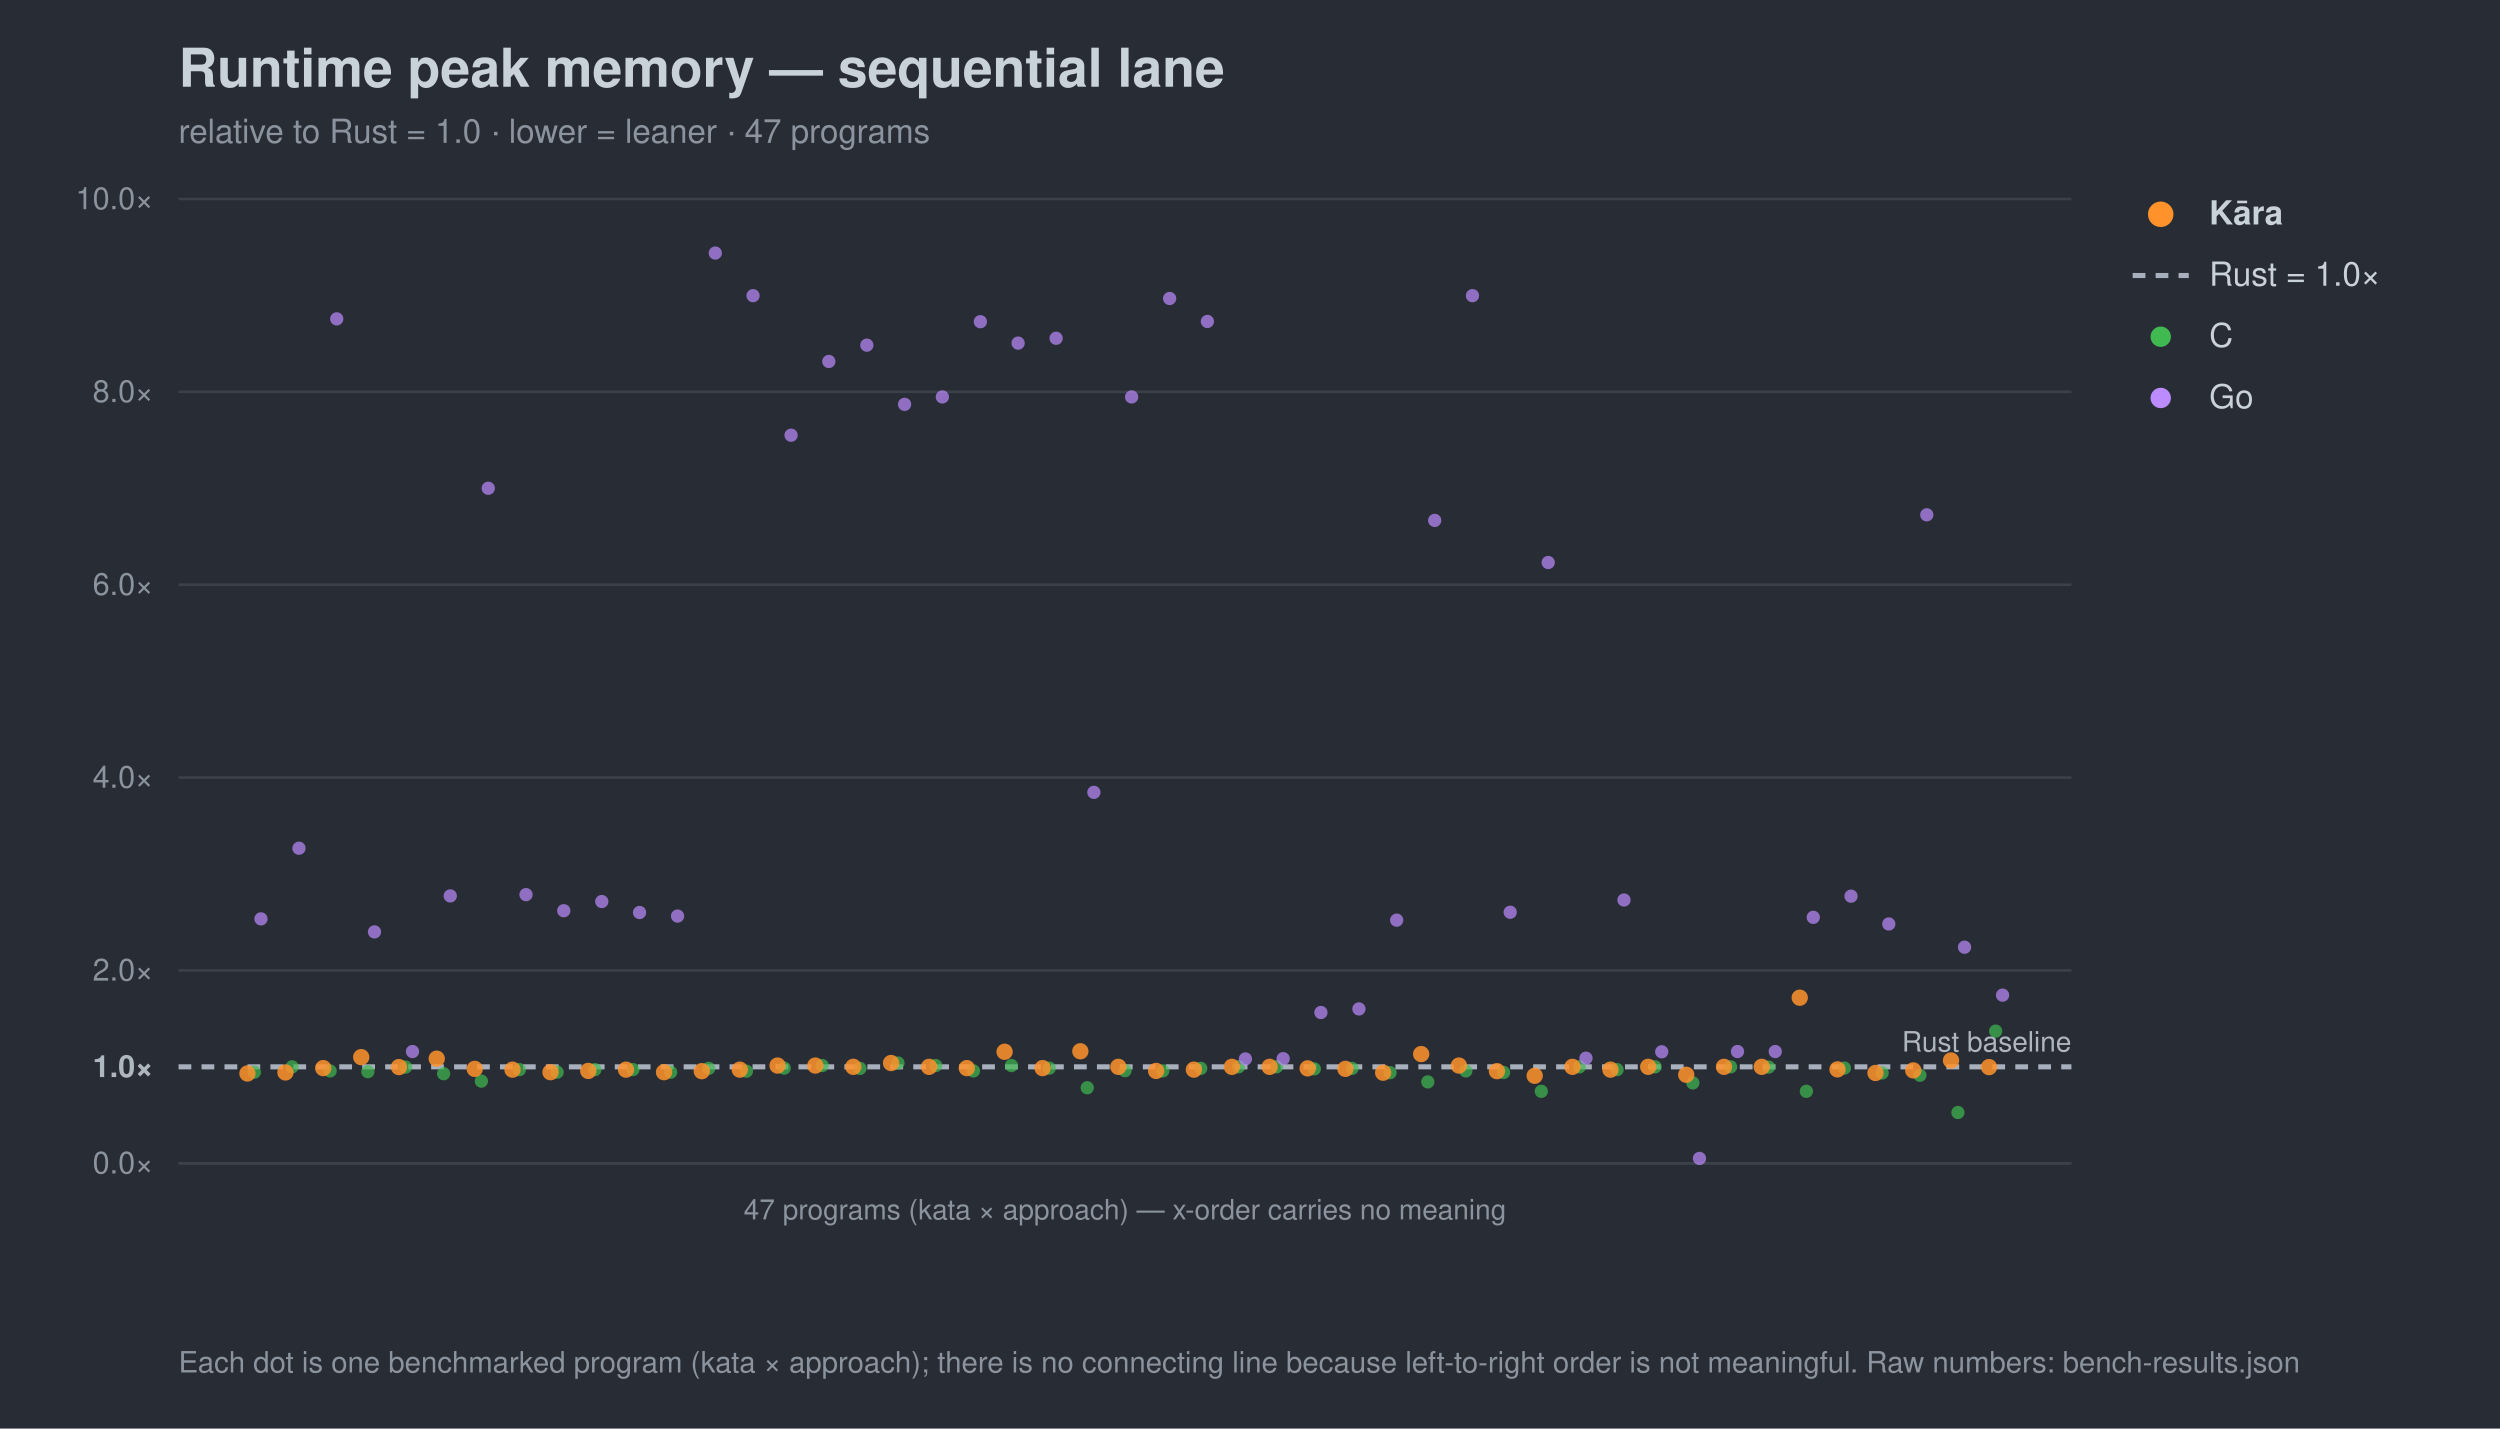
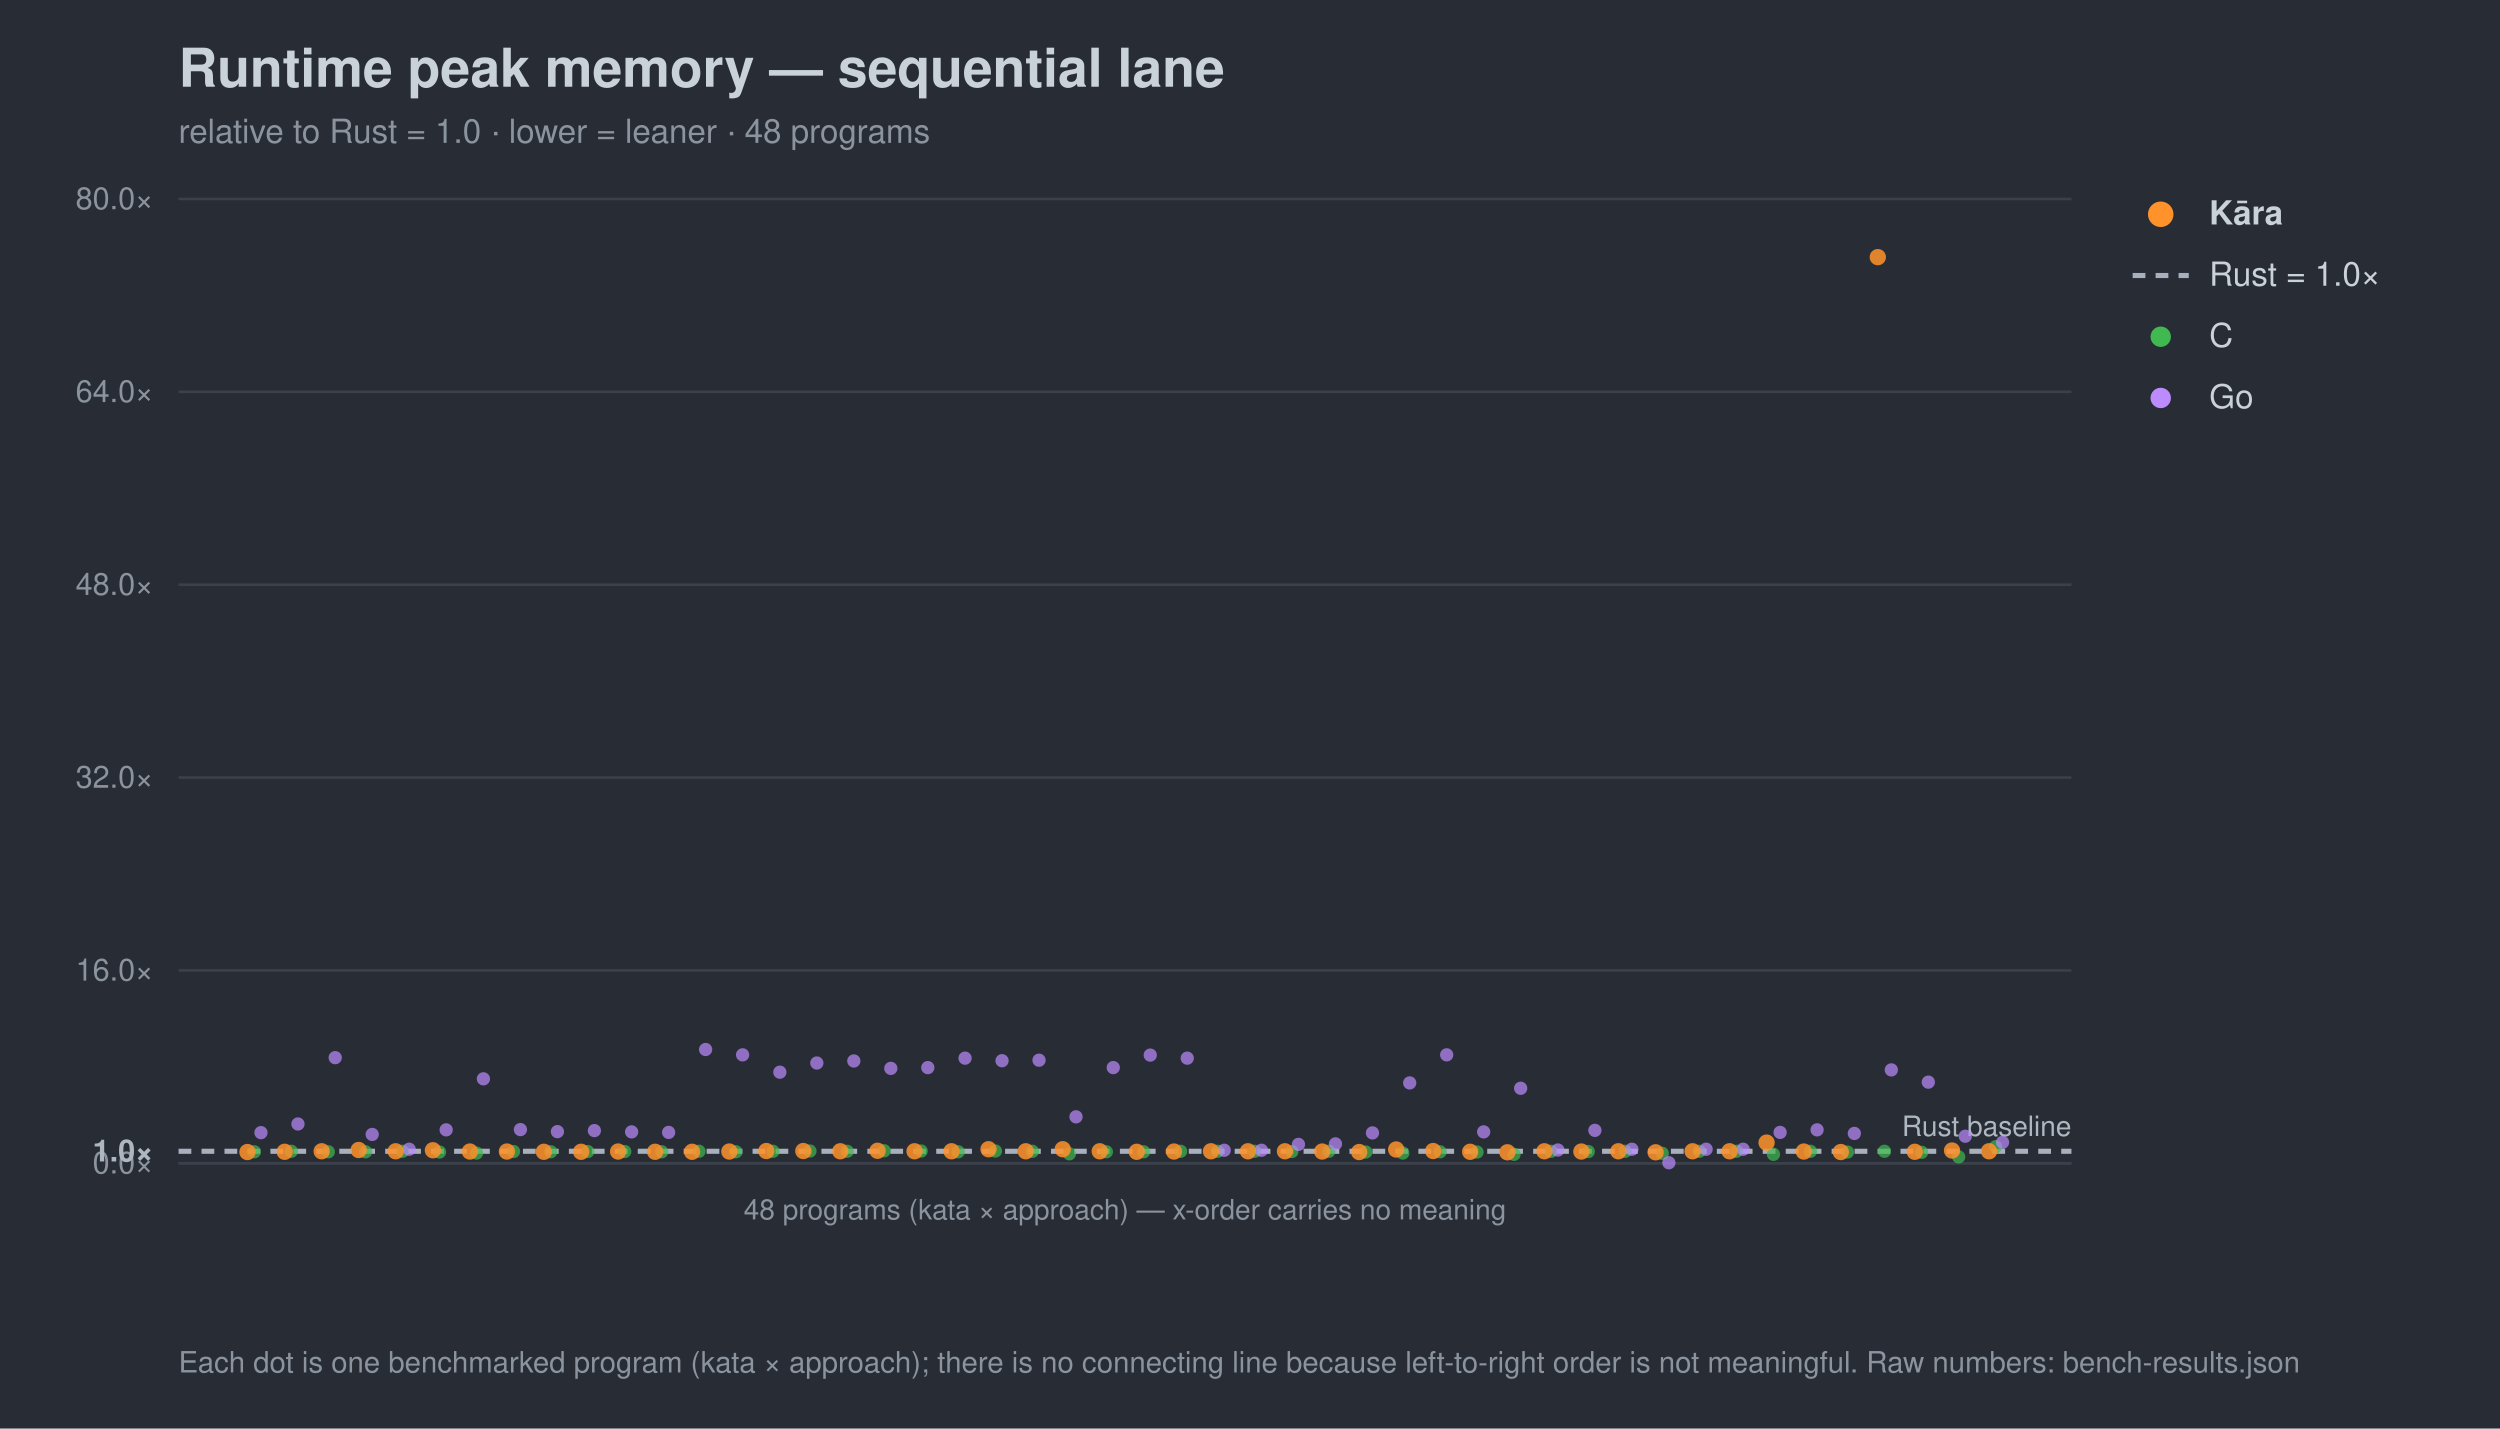
<svg xmlns="http://www.w3.org/2000/svg" width="980" height="560" viewBox="0 0 980 560" font-family="-apple-system,Segoe UI,Helvetica,Arial,sans-serif">
  <rect width="980" height="560" fill="#282c34" />
  <text x="70" y="34" font-size="21" font-weight="700" fill="#c9d1d9">Runtime peak memory — sequential lane</text>
-   <text x="70" y="56" font-size="13" fill="#8b949e">relative to Rust = 1.0 · lower = leaner · 47 programs</text>
+   <text x="70" y="56" font-size="13" fill="#8b949e">relative to Rust = 1.0 · lower = leaner · 48 programs</text>
  <line x1="70" y1="456.0" x2="812" y2="456.0" stroke="#3b414b" stroke-width="1" />
  <text x="60" y="460.0" font-size="12" text-anchor="end" fill="#8b949e">0.0×</text>
-   <line x1="70" y1="418.2" x2="812" y2="418.2" stroke="#a7b0bc" stroke-width="2" stroke-dasharray="5 4" />
-   <text x="60" y="422.2" font-size="12" text-anchor="end" fill="#aeb6c0" font-weight="700">1.0×</text>
+   <line x1="70" y1="451.3" x2="812" y2="451.3" stroke="#a7b0bc" stroke-width="2" stroke-dasharray="5 4" />
+   <text x="60" y="455.3" font-size="12" text-anchor="end" fill="#aeb6c0" font-weight="700">1.0×</text>
  <line x1="70" y1="380.4" x2="812" y2="380.4" stroke="#3b414b" stroke-width="1" />
-   <text x="60" y="384.4" font-size="12" text-anchor="end" fill="#8b949e">2.0×</text>
+   <text x="60" y="384.4" font-size="12" text-anchor="end" fill="#8b949e">16.0×</text>
  <line x1="70" y1="304.8" x2="812" y2="304.8" stroke="#3b414b" stroke-width="1" />
-   <text x="60" y="308.8" font-size="12" text-anchor="end" fill="#8b949e">4.0×</text>
+   <text x="60" y="308.8" font-size="12" text-anchor="end" fill="#8b949e">32.0×</text>
  <line x1="70" y1="229.2" x2="812" y2="229.2" stroke="#3b414b" stroke-width="1" />
-   <text x="60" y="233.2" font-size="12" text-anchor="end" fill="#8b949e">6.0×</text>
+   <text x="60" y="233.2" font-size="12" text-anchor="end" fill="#8b949e">48.0×</text>
  <line x1="70" y1="153.6" x2="812" y2="153.6" stroke="#3b414b" stroke-width="1" />
-   <text x="60" y="157.6" font-size="12" text-anchor="end" fill="#8b949e">8.0×</text>
+   <text x="60" y="157.6" font-size="12" text-anchor="end" fill="#8b949e">64.0×</text>
  <line x1="70" y1="78.0" x2="812" y2="78.0" stroke="#3b414b" stroke-width="1" />
-   <text x="60" y="82.0" font-size="12" text-anchor="end" fill="#8b949e">10.0×</text>
-   <text x="812" y="412.2" font-size="11" text-anchor="end" fill="#aeb6c0">Rust baseline</text>
+   <text x="60" y="82.0" font-size="12" text-anchor="end" fill="#8b949e">80.0×</text>
+   <text x="812" y="445.3" font-size="11" text-anchor="end" fill="#aeb6c0">Rust baseline</text>
  <line x1="70" y1="456" x2="812" y2="456" stroke="#3b414b" />
-   <text x="441.0" y="478" font-size="11" text-anchor="middle" fill="#8b949e">47 programs (kata × approach) — x-order carries no meaning</text>
-   <circle cx="99.7" cy="420.3" r="2.6" fill="#3fb950" opacity="0.7" />
-   <circle cx="114.5" cy="418.2" r="2.6" fill="#3fb950" opacity="0.7" />
-   <circle cx="129.4" cy="419.8" r="2.6" fill="#3fb950" opacity="0.7" />
-   <circle cx="144.2" cy="420.1" r="2.6" fill="#3fb950" opacity="0.7" />
-   <circle cx="159.0" cy="418.3" r="2.6" fill="#3fb950" opacity="0.7" />
-   <circle cx="173.9" cy="420.9" r="2.6" fill="#3fb950" opacity="0.7" />
-   <circle cx="188.7" cy="423.8" r="2.6" fill="#3fb950" opacity="0.7" />
-   <circle cx="203.6" cy="419.3" r="2.6" fill="#3fb950" opacity="0.7" />
-   <circle cx="218.4" cy="420.3" r="2.6" fill="#3fb950" opacity="0.7" />
-   <circle cx="233.2" cy="419.3" r="2.6" fill="#3fb950" opacity="0.7" />
-   <circle cx="248.1" cy="419.3" r="2.6" fill="#3fb950" opacity="0.7" />
-   <circle cx="262.9" cy="420.3" r="2.6" fill="#3fb950" opacity="0.7" />
-   <circle cx="277.8" cy="418.8" r="2.6" fill="#3fb950" opacity="0.7" />
-   <circle cx="292.6" cy="419.9" r="2.6" fill="#3fb950" opacity="0.7" />
-   <circle cx="307.4" cy="418.7" r="2.6" fill="#3fb950" opacity="0.7" />
-   <circle cx="322.3" cy="417.7" r="2.6" fill="#3fb950" opacity="0.7" />
-   <circle cx="337.1" cy="418.8" r="2.6" fill="#3fb950" opacity="0.7" />
-   <circle cx="352.0" cy="416.7" r="2.6" fill="#3fb950" opacity="0.7" />
-   <circle cx="366.8" cy="417.7" r="2.6" fill="#3fb950" opacity="0.7" />
-   <circle cx="381.6" cy="419.8" r="2.6" fill="#3fb950" opacity="0.7" />
-   <circle cx="396.5" cy="417.7" r="2.6" fill="#3fb950" opacity="0.7" />
-   <circle cx="411.3" cy="418.7" r="2.6" fill="#3fb950" opacity="0.7" />
-   <circle cx="426.2" cy="426.4" r="2.6" fill="#3fb950" opacity="0.7" />
-   <circle cx="441.0" cy="419.7" r="2.6" fill="#3fb950" opacity="0.7" />
-   <circle cx="455.8" cy="419.8" r="2.6" fill="#3fb950" opacity="0.7" />
-   <circle cx="470.7" cy="418.8" r="2.6" fill="#3fb950" opacity="0.7" />
-   <circle cx="485.5" cy="418.2" r="2.6" fill="#3fb950" opacity="0.7" />
-   <circle cx="500.4" cy="418.2" r="2.6" fill="#3fb950" opacity="0.7" />
-   <circle cx="515.2" cy="419.0" r="2.6" fill="#3fb950" opacity="0.7" />
-   <circle cx="530.0" cy="418.8" r="2.6" fill="#3fb950" opacity="0.7" />
-   <circle cx="544.9" cy="420.5" r="2.6" fill="#3fb950" opacity="0.7" />
-   <circle cx="559.7" cy="424.1" r="2.6" fill="#3fb950" opacity="0.7" />
-   <circle cx="574.6" cy="419.8" r="2.6" fill="#3fb950" opacity="0.7" />
-   <circle cx="589.4" cy="420.4" r="2.6" fill="#3fb950" opacity="0.7" />
-   <circle cx="604.2" cy="427.8" r="2.6" fill="#3fb950" opacity="0.7" />
-   <circle cx="619.1" cy="418.2" r="2.6" fill="#3fb950" opacity="0.7" />
-   <circle cx="633.9" cy="419.3" r="2.6" fill="#3fb950" opacity="0.7" />
-   <circle cx="648.8" cy="418.2" r="2.6" fill="#3fb950" opacity="0.7" />
-   <circle cx="663.6" cy="424.5" r="2.6" fill="#3fb950" opacity="0.7" />
-   <circle cx="678.4" cy="418.2" r="2.6" fill="#3fb950" opacity="0.7" />
-   <circle cx="693.3" cy="418.3" r="2.6" fill="#3fb950" opacity="0.7" />
-   <circle cx="708.1" cy="427.8" r="2.6" fill="#3fb950" opacity="0.7" />
-   <circle cx="723.0" cy="418.7" r="2.6" fill="#3fb950" opacity="0.7" />
-   <circle cx="737.8" cy="420.6" r="2.6" fill="#3fb950" opacity="0.7" />
-   <circle cx="752.6" cy="421.5" r="2.6" fill="#3fb950" opacity="0.7" />
-   <circle cx="767.5" cy="436.1" r="2.6" fill="#3fb950" opacity="0.7" />
-   <circle cx="782.3" cy="404.2" r="2.6" fill="#3fb950" opacity="0.7" />
-   <circle cx="102.3" cy="360.2" r="2.6" fill="#bc8cff" opacity="0.7" />
-   <circle cx="117.2" cy="332.5" r="2.6" fill="#bc8cff" opacity="0.7" />
-   <circle cx="132.0" cy="125.0" r="2.6" fill="#bc8cff" opacity="0.7" />
-   <circle cx="146.8" cy="365.3" r="2.6" fill="#bc8cff" opacity="0.7" />
-   <circle cx="161.7" cy="412.2" r="2.6" fill="#bc8cff" opacity="0.7" />
-   <circle cx="176.5" cy="351.2" r="2.6" fill="#bc8cff" opacity="0.7" />
-   <circle cx="191.4" cy="191.4" r="2.6" fill="#bc8cff" opacity="0.7" />
-   <circle cx="206.2" cy="350.7" r="2.6" fill="#bc8cff" opacity="0.7" />
-   <circle cx="221.0" cy="357.0" r="2.6" fill="#bc8cff" opacity="0.7" />
-   <circle cx="235.9" cy="353.4" r="2.6" fill="#bc8cff" opacity="0.7" />
-   <circle cx="250.7" cy="357.7" r="2.6" fill="#bc8cff" opacity="0.7" />
-   <circle cx="265.6" cy="359.1" r="2.6" fill="#bc8cff" opacity="0.7" />
-   <circle cx="280.4" cy="99.2" r="2.6" fill="#bc8cff" opacity="0.7" />
-   <circle cx="295.2" cy="115.9" r="2.6" fill="#bc8cff" opacity="0.7" />
-   <circle cx="310.1" cy="170.6" r="2.6" fill="#bc8cff" opacity="0.7" />
-   <circle cx="324.9" cy="141.7" r="2.6" fill="#bc8cff" opacity="0.7" />
-   <circle cx="339.8" cy="135.3" r="2.6" fill="#bc8cff" opacity="0.7" />
-   <circle cx="354.6" cy="158.5" r="2.6" fill="#bc8cff" opacity="0.7" />
-   <circle cx="369.4" cy="155.6" r="2.6" fill="#bc8cff" opacity="0.7" />
-   <circle cx="384.3" cy="126.1" r="2.6" fill="#bc8cff" opacity="0.7" />
-   <circle cx="399.1" cy="134.5" r="2.6" fill="#bc8cff" opacity="0.7" />
-   <circle cx="414.0" cy="132.6" r="2.6" fill="#bc8cff" opacity="0.7" />
-   <circle cx="428.8" cy="310.6" r="2.6" fill="#bc8cff" opacity="0.7" />
-   <circle cx="443.6" cy="155.6" r="2.6" fill="#bc8cff" opacity="0.7" />
-   <circle cx="458.5" cy="117.0" r="2.6" fill="#bc8cff" opacity="0.7" />
-   <circle cx="473.3" cy="126.0" r="2.6" fill="#bc8cff" opacity="0.7" />
-   <circle cx="488.2" cy="415.1" r="2.6" fill="#bc8cff" opacity="0.7" />
-   <circle cx="503.0" cy="415.0" r="2.6" fill="#bc8cff" opacity="0.7" />
-   <circle cx="517.8" cy="396.9" r="2.6" fill="#bc8cff" opacity="0.7" />
-   <circle cx="532.7" cy="395.5" r="2.6" fill="#bc8cff" opacity="0.7" />
-   <circle cx="547.5" cy="360.7" r="2.6" fill="#bc8cff" opacity="0.7" />
-   <circle cx="562.4" cy="204.0" r="2.6" fill="#bc8cff" opacity="0.7" />
-   <circle cx="577.2" cy="115.9" r="2.6" fill="#bc8cff" opacity="0.7" />
-   <circle cx="592.0" cy="357.6" r="2.6" fill="#bc8cff" opacity="0.7" />
-   <circle cx="606.9" cy="220.5" r="2.6" fill="#bc8cff" opacity="0.7" />
-   <circle cx="621.7" cy="414.8" r="2.6" fill="#bc8cff" opacity="0.7" />
-   <circle cx="636.6" cy="352.8" r="2.6" fill="#bc8cff" opacity="0.7" />
-   <circle cx="651.4" cy="412.3" r="2.6" fill="#bc8cff" opacity="0.7" />
-   <circle cx="666.2" cy="454.1" r="2.6" fill="#bc8cff" opacity="0.7" />
-   <circle cx="681.1" cy="412.2" r="2.6" fill="#bc8cff" opacity="0.7" />
-   <circle cx="695.9" cy="412.2" r="2.6" fill="#bc8cff" opacity="0.7" />
-   <circle cx="710.8" cy="359.6" r="2.6" fill="#bc8cff" opacity="0.7" />
-   <circle cx="725.6" cy="351.3" r="2.6" fill="#bc8cff" opacity="0.7" />
-   <circle cx="740.4" cy="362.2" r="2.6" fill="#bc8cff" opacity="0.7" />
-   <circle cx="755.3" cy="201.8" r="2.6" fill="#bc8cff" opacity="0.7" />
-   <circle cx="770.1" cy="371.3" r="2.6" fill="#bc8cff" opacity="0.7" />
-   <circle cx="785.0" cy="390.1" r="2.6" fill="#bc8cff" opacity="0.7" />
-   <circle cx="97.0" cy="420.8" r="3.2" fill="#ff922b" opacity="0.85" />
-   <circle cx="111.9" cy="420.4" r="3.2" fill="#ff922b" opacity="0.85" />
-   <circle cx="126.7" cy="418.7" r="3.2" fill="#ff922b" opacity="0.85" />
-   <circle cx="141.6" cy="414.4" r="3.2" fill="#ff922b" opacity="0.85" />
-   <circle cx="156.4" cy="418.3" r="3.2" fill="#ff922b" opacity="0.85" />
-   <circle cx="171.2" cy="415.0" r="3.2" fill="#ff922b" opacity="0.85" />
-   <circle cx="186.1" cy="419.0" r="3.2" fill="#ff922b" opacity="0.85" />
-   <circle cx="200.9" cy="419.3" r="3.2" fill="#ff922b" opacity="0.85" />
-   <circle cx="215.8" cy="420.3" r="3.2" fill="#ff922b" opacity="0.85" />
-   <circle cx="230.6" cy="419.8" r="3.2" fill="#ff922b" opacity="0.85" />
-   <circle cx="245.4" cy="419.3" r="3.2" fill="#ff922b" opacity="0.85" />
-   <circle cx="260.3" cy="420.3" r="3.2" fill="#ff922b" opacity="0.85" />
-   <circle cx="275.1" cy="419.9" r="3.2" fill="#ff922b" opacity="0.85" />
-   <circle cx="290.0" cy="419.3" r="3.2" fill="#ff922b" opacity="0.85" />
-   <circle cx="304.8" cy="417.7" r="3.2" fill="#ff922b" opacity="0.85" />
-   <circle cx="319.6" cy="417.7" r="3.2" fill="#ff922b" opacity="0.85" />
-   <circle cx="334.5" cy="418.2" r="3.2" fill="#ff922b" opacity="0.85" />
-   <circle cx="349.3" cy="416.7" r="3.2" fill="#ff922b" opacity="0.85" />
-   <circle cx="364.2" cy="418.2" r="3.2" fill="#ff922b" opacity="0.85" />
-   <circle cx="379.0" cy="418.7" r="3.2" fill="#ff922b" opacity="0.85" />
-   <circle cx="393.8" cy="412.3" r="3.2" fill="#ff922b" opacity="0.85" />
-   <circle cx="408.7" cy="418.7" r="3.2" fill="#ff922b" opacity="0.85" />
-   <circle cx="423.5" cy="412.1" r="3.2" fill="#ff922b" opacity="0.85" />
-   <circle cx="438.4" cy="418.2" r="3.2" fill="#ff922b" opacity="0.85" />
-   <circle cx="453.2" cy="419.8" r="3.2" fill="#ff922b" opacity="0.85" />
-   <circle cx="468.0" cy="419.3" r="3.2" fill="#ff922b" opacity="0.85" />
-   <circle cx="482.9" cy="418.2" r="3.2" fill="#ff922b" opacity="0.85" />
-   <circle cx="497.7" cy="418.2" r="3.2" fill="#ff922b" opacity="0.85" />
-   <circle cx="512.6" cy="418.8" r="3.2" fill="#ff922b" opacity="0.85" />
-   <circle cx="527.4" cy="419.0" r="3.2" fill="#ff922b" opacity="0.85" />
-   <circle cx="542.2" cy="420.5" r="3.2" fill="#ff922b" opacity="0.85" />
-   <circle cx="557.1" cy="413.2" r="3.2" fill="#ff922b" opacity="0.85" />
-   <circle cx="571.9" cy="417.7" r="3.2" fill="#ff922b" opacity="0.85" />
-   <circle cx="586.8" cy="419.9" r="3.2" fill="#ff922b" opacity="0.85" />
-   <circle cx="601.6" cy="421.7" r="3.2" fill="#ff922b" opacity="0.85" />
-   <circle cx="616.4" cy="418.2" r="3.2" fill="#ff922b" opacity="0.85" />
-   <circle cx="631.3" cy="419.3" r="3.2" fill="#ff922b" opacity="0.85" />
-   <circle cx="646.1" cy="418.2" r="3.2" fill="#ff922b" opacity="0.85" />
-   <circle cx="661.0" cy="421.3" r="3.2" fill="#ff922b" opacity="0.85" />
-   <circle cx="675.8" cy="418.2" r="3.2" fill="#ff922b" opacity="0.85" />
-   <circle cx="690.6" cy="418.2" r="3.2" fill="#ff922b" opacity="0.85" />
-   <circle cx="705.5" cy="391.1" r="3.2" fill="#ff922b" opacity="0.85" />
-   <circle cx="720.3" cy="419.2" r="3.2" fill="#ff922b" opacity="0.85" />
-   <circle cx="735.2" cy="420.6" r="3.2" fill="#ff922b" opacity="0.85" />
-   <circle cx="750.0" cy="419.6" r="3.2" fill="#ff922b" opacity="0.85" />
-   <circle cx="764.8" cy="415.7" r="3.2" fill="#ff922b" opacity="0.85" />
-   <circle cx="779.7" cy="418.3" r="3.2" fill="#ff922b" opacity="0.85" />
+   <text x="441.0" y="478" font-size="11" text-anchor="middle" fill="#8b949e">48 programs (kata × approach) — x-order carries no meaning</text>
+   <circle cx="99.7" cy="451.5" r="2.6" fill="#3fb950" opacity="0.7" />
+   <circle cx="114.2" cy="451.3" r="2.6" fill="#3fb950" opacity="0.7" />
+   <circle cx="128.7" cy="451.5" r="2.6" fill="#3fb950" opacity="0.7" />
+   <circle cx="143.3" cy="451.5" r="2.6" fill="#3fb950" opacity="0.7" />
+   <circle cx="157.8" cy="451.3" r="2.6" fill="#3fb950" opacity="0.7" />
+   <circle cx="172.3" cy="451.6" r="2.6" fill="#3fb950" opacity="0.7" />
+   <circle cx="186.8" cy="452.0" r="2.6" fill="#3fb950" opacity="0.7" />
+   <circle cx="201.3" cy="451.4" r="2.6" fill="#3fb950" opacity="0.7" />
+   <circle cx="215.9" cy="451.5" r="2.6" fill="#3fb950" opacity="0.7" />
+   <circle cx="230.4" cy="451.4" r="2.6" fill="#3fb950" opacity="0.7" />
+   <circle cx="244.9" cy="451.4" r="2.6" fill="#3fb950" opacity="0.7" />
+   <circle cx="259.4" cy="451.5" r="2.6" fill="#3fb950" opacity="0.7" />
+   <circle cx="274.0" cy="451.3" r="2.6" fill="#3fb950" opacity="0.7" />
+   <circle cx="288.5" cy="451.5" r="2.6" fill="#3fb950" opacity="0.7" />
+   <circle cx="303.0" cy="451.3" r="2.6" fill="#3fb950" opacity="0.7" />
+   <circle cx="317.5" cy="451.2" r="2.6" fill="#3fb950" opacity="0.7" />
+   <circle cx="332.1" cy="451.3" r="2.6" fill="#3fb950" opacity="0.7" />
+   <circle cx="346.6" cy="451.1" r="2.6" fill="#3fb950" opacity="0.7" />
+   <circle cx="361.1" cy="451.2" r="2.6" fill="#3fb950" opacity="0.7" />
+   <circle cx="375.6" cy="451.5" r="2.6" fill="#3fb950" opacity="0.7" />
+   <circle cx="390.2" cy="451.2" r="2.6" fill="#3fb950" opacity="0.7" />
+   <circle cx="404.7" cy="451.3" r="2.6" fill="#3fb950" opacity="0.7" />
+   <circle cx="419.2" cy="452.3" r="2.6" fill="#3fb950" opacity="0.7" />
+   <circle cx="433.7" cy="451.5" r="2.6" fill="#3fb950" opacity="0.7" />
+   <circle cx="448.3" cy="451.5" r="2.6" fill="#3fb950" opacity="0.7" />
+   <circle cx="462.8" cy="451.3" r="2.6" fill="#3fb950" opacity="0.7" />
+   <circle cx="477.3" cy="451.3" r="2.6" fill="#3fb950" opacity="0.7" />
+   <circle cx="491.8" cy="451.3" r="2.6" fill="#3fb950" opacity="0.7" />
+   <circle cx="506.4" cy="451.4" r="2.6" fill="#3fb950" opacity="0.7" />
+   <circle cx="520.9" cy="451.3" r="2.6" fill="#3fb950" opacity="0.7" />
+   <circle cx="535.4" cy="451.6" r="2.6" fill="#3fb950" opacity="0.7" />
+   <circle cx="549.9" cy="452.0" r="2.6" fill="#3fb950" opacity="0.7" />
+   <circle cx="564.5" cy="451.5" r="2.6" fill="#3fb950" opacity="0.7" />
+   <circle cx="579.0" cy="451.6" r="2.6" fill="#3fb950" opacity="0.7" />
+   <circle cx="593.5" cy="452.5" r="2.6" fill="#3fb950" opacity="0.7" />
+   <circle cx="608.0" cy="451.3" r="2.6" fill="#3fb950" opacity="0.7" />
+   <circle cx="622.6" cy="451.4" r="2.6" fill="#3fb950" opacity="0.7" />
+   <circle cx="637.1" cy="451.3" r="2.6" fill="#3fb950" opacity="0.7" />
+   <circle cx="651.6" cy="452.1" r="2.6" fill="#3fb950" opacity="0.7" />
+   <circle cx="666.1" cy="451.3" r="2.6" fill="#3fb950" opacity="0.7" />
+   <circle cx="680.7" cy="451.3" r="2.6" fill="#3fb950" opacity="0.7" />
+   <circle cx="695.2" cy="452.5" r="2.6" fill="#3fb950" opacity="0.7" />
+   <circle cx="709.7" cy="451.3" r="2.6" fill="#3fb950" opacity="0.7" />
+   <circle cx="724.2" cy="451.6" r="2.6" fill="#3fb950" opacity="0.7" />
+   <circle cx="738.7" cy="451.3" r="2.6" fill="#3fb950" opacity="0.7" />
+   <circle cx="753.3" cy="451.7" r="2.6" fill="#3fb950" opacity="0.7" />
+   <circle cx="767.8" cy="453.5" r="2.6" fill="#3fb950" opacity="0.7" />
+   <circle cx="782.3" cy="449.5" r="2.6" fill="#3fb950" opacity="0.7" />
+   <circle cx="102.3" cy="444.0" r="2.6" fill="#bc8cff" opacity="0.7" />
+   <circle cx="116.8" cy="440.6" r="2.6" fill="#bc8cff" opacity="0.7" />
+   <circle cx="131.4" cy="414.6" r="2.6" fill="#bc8cff" opacity="0.7" />
+   <circle cx="145.9" cy="444.7" r="2.6" fill="#bc8cff" opacity="0.7" />
+   <circle cx="160.4" cy="450.5" r="2.6" fill="#bc8cff" opacity="0.7" />
+   <circle cx="174.9" cy="442.9" r="2.6" fill="#bc8cff" opacity="0.7" />
+   <circle cx="189.5" cy="422.9" r="2.6" fill="#bc8cff" opacity="0.7" />
+   <circle cx="204.0" cy="442.8" r="2.6" fill="#bc8cff" opacity="0.7" />
+   <circle cx="218.5" cy="443.6" r="2.6" fill="#bc8cff" opacity="0.7" />
+   <circle cx="233.0" cy="443.2" r="2.6" fill="#bc8cff" opacity="0.7" />
+   <circle cx="247.6" cy="443.7" r="2.6" fill="#bc8cff" opacity="0.7" />
+   <circle cx="262.1" cy="443.9" r="2.6" fill="#bc8cff" opacity="0.7" />
+   <circle cx="276.6" cy="411.4" r="2.6" fill="#bc8cff" opacity="0.7" />
+   <circle cx="291.1" cy="413.5" r="2.6" fill="#bc8cff" opacity="0.7" />
+   <circle cx="305.7" cy="420.3" r="2.6" fill="#bc8cff" opacity="0.7" />
+   <circle cx="320.2" cy="416.7" r="2.6" fill="#bc8cff" opacity="0.7" />
+   <circle cx="334.7" cy="415.9" r="2.6" fill="#bc8cff" opacity="0.7" />
+   <circle cx="349.2" cy="418.8" r="2.6" fill="#bc8cff" opacity="0.7" />
+   <circle cx="363.7" cy="418.5" r="2.6" fill="#bc8cff" opacity="0.7" />
+   <circle cx="378.3" cy="414.8" r="2.6" fill="#bc8cff" opacity="0.7" />
+   <circle cx="392.8" cy="415.8" r="2.6" fill="#bc8cff" opacity="0.7" />
+   <circle cx="407.3" cy="415.6" r="2.6" fill="#bc8cff" opacity="0.7" />
+   <circle cx="421.8" cy="437.8" r="2.6" fill="#bc8cff" opacity="0.7" />
+   <circle cx="436.4" cy="418.5" r="2.6" fill="#bc8cff" opacity="0.7" />
+   <circle cx="450.9" cy="413.6" r="2.6" fill="#bc8cff" opacity="0.7" />
+   <circle cx="465.4" cy="414.8" r="2.6" fill="#bc8cff" opacity="0.7" />
+   <circle cx="479.9" cy="450.9" r="2.6" fill="#bc8cff" opacity="0.7" />
+   <circle cx="494.5" cy="450.9" r="2.6" fill="#bc8cff" opacity="0.7" />
+   <circle cx="509.0" cy="448.6" r="2.6" fill="#bc8cff" opacity="0.7" />
+   <circle cx="523.5" cy="448.4" r="2.6" fill="#bc8cff" opacity="0.7" />
+   <circle cx="538.0" cy="444.1" r="2.6" fill="#bc8cff" opacity="0.7" />
+   <circle cx="552.6" cy="424.5" r="2.6" fill="#bc8cff" opacity="0.7" />
+   <circle cx="567.1" cy="413.5" r="2.6" fill="#bc8cff" opacity="0.7" />
+   <circle cx="581.6" cy="443.7" r="2.6" fill="#bc8cff" opacity="0.7" />
+   <circle cx="596.1" cy="426.6" r="2.6" fill="#bc8cff" opacity="0.7" />
+   <circle cx="610.7" cy="450.8" r="2.6" fill="#bc8cff" opacity="0.7" />
+   <circle cx="625.2" cy="443.1" r="2.6" fill="#bc8cff" opacity="0.7" />
+   <circle cx="639.7" cy="450.5" r="2.6" fill="#bc8cff" opacity="0.7" />
+   <circle cx="654.2" cy="455.8" r="2.6" fill="#bc8cff" opacity="0.7" />
+   <circle cx="668.8" cy="450.5" r="2.6" fill="#bc8cff" opacity="0.7" />
+   <circle cx="683.3" cy="450.5" r="2.6" fill="#bc8cff" opacity="0.7" />
+   <circle cx="697.8" cy="443.9" r="2.6" fill="#bc8cff" opacity="0.7" />
+   <circle cx="712.3" cy="442.9" r="2.6" fill="#bc8cff" opacity="0.7" />
+   <circle cx="726.9" cy="444.3" r="2.6" fill="#bc8cff" opacity="0.7" />
+   <circle cx="741.4" cy="419.4" r="2.6" fill="#bc8cff" opacity="0.7" />
+   <circle cx="755.9" cy="424.2" r="2.6" fill="#bc8cff" opacity="0.7" />
+   <circle cx="770.4" cy="445.4" r="2.6" fill="#bc8cff" opacity="0.7" />
+   <circle cx="785.0" cy="447.8" r="2.6" fill="#bc8cff" opacity="0.7" />
+   <circle cx="97.0" cy="451.6" r="3.2" fill="#ff922b" opacity="0.85" />
+   <circle cx="111.6" cy="451.5" r="3.2" fill="#ff922b" opacity="0.85" />
+   <circle cx="126.1" cy="451.3" r="3.2" fill="#ff922b" opacity="0.85" />
+   <circle cx="140.6" cy="450.8" r="3.2" fill="#ff922b" opacity="0.85" />
+   <circle cx="155.1" cy="451.3" r="3.2" fill="#ff922b" opacity="0.85" />
+   <circle cx="169.7" cy="450.9" r="3.2" fill="#ff922b" opacity="0.85" />
+   <circle cx="184.2" cy="451.4" r="3.2" fill="#ff922b" opacity="0.85" />
+   <circle cx="198.7" cy="451.4" r="3.2" fill="#ff922b" opacity="0.85" />
+   <circle cx="213.2" cy="451.5" r="3.2" fill="#ff922b" opacity="0.85" />
+   <circle cx="227.8" cy="451.5" r="3.2" fill="#ff922b" opacity="0.85" />
+   <circle cx="242.3" cy="451.4" r="3.2" fill="#ff922b" opacity="0.85" />
+   <circle cx="256.8" cy="451.5" r="3.2" fill="#ff922b" opacity="0.85" />
+   <circle cx="271.3" cy="451.5" r="3.2" fill="#ff922b" opacity="0.85" />
+   <circle cx="285.9" cy="451.4" r="3.2" fill="#ff922b" opacity="0.85" />
+   <circle cx="300.4" cy="451.2" r="3.2" fill="#ff922b" opacity="0.85" />
+   <circle cx="314.9" cy="451.2" r="3.2" fill="#ff922b" opacity="0.85" />
+   <circle cx="329.4" cy="451.3" r="3.2" fill="#ff922b" opacity="0.85" />
+   <circle cx="344.0" cy="451.1" r="3.2" fill="#ff922b" opacity="0.85" />
+   <circle cx="358.5" cy="451.3" r="3.2" fill="#ff922b" opacity="0.85" />
+   <circle cx="373.0" cy="451.3" r="3.2" fill="#ff922b" opacity="0.85" />
+   <circle cx="387.5" cy="450.5" r="3.2" fill="#ff922b" opacity="0.85" />
+   <circle cx="402.1" cy="451.3" r="3.2" fill="#ff922b" opacity="0.85" />
+   <circle cx="416.6" cy="450.5" r="3.2" fill="#ff922b" opacity="0.85" />
+   <circle cx="431.1" cy="451.3" r="3.2" fill="#ff922b" opacity="0.85" />
+   <circle cx="445.6" cy="451.5" r="3.2" fill="#ff922b" opacity="0.85" />
+   <circle cx="460.2" cy="451.4" r="3.2" fill="#ff922b" opacity="0.85" />
+   <circle cx="474.7" cy="451.3" r="3.2" fill="#ff922b" opacity="0.85" />
+   <circle cx="489.2" cy="451.3" r="3.2" fill="#ff922b" opacity="0.85" />
+   <circle cx="503.7" cy="451.3" r="3.2" fill="#ff922b" opacity="0.85" />
+   <circle cx="518.3" cy="451.4" r="3.2" fill="#ff922b" opacity="0.85" />
+   <circle cx="532.8" cy="451.6" r="3.2" fill="#ff922b" opacity="0.85" />
+   <circle cx="547.3" cy="450.6" r="3.2" fill="#ff922b" opacity="0.85" />
+   <circle cx="561.8" cy="451.2" r="3.2" fill="#ff922b" opacity="0.85" />
+   <circle cx="576.3" cy="451.5" r="3.2" fill="#ff922b" opacity="0.85" />
+   <circle cx="590.9" cy="451.7" r="3.2" fill="#ff922b" opacity="0.85" />
+   <circle cx="605.4" cy="451.3" r="3.2" fill="#ff922b" opacity="0.85" />
+   <circle cx="619.9" cy="451.4" r="3.2" fill="#ff922b" opacity="0.85" />
+   <circle cx="634.4" cy="451.3" r="3.2" fill="#ff922b" opacity="0.85" />
+   <circle cx="649.0" cy="451.7" r="3.2" fill="#ff922b" opacity="0.85" />
+   <circle cx="663.5" cy="451.3" r="3.2" fill="#ff922b" opacity="0.85" />
+   <circle cx="678.0" cy="451.3" r="3.2" fill="#ff922b" opacity="0.85" />
+   <circle cx="692.5" cy="447.9" r="3.2" fill="#ff922b" opacity="0.85" />
+   <circle cx="707.1" cy="451.4" r="3.2" fill="#ff922b" opacity="0.85" />
+   <circle cx="721.6" cy="451.6" r="3.2" fill="#ff922b" opacity="0.85" />
+   <circle cx="736.1" cy="100.8" r="3.2" fill="#ff922b" opacity="0.85" />
+   <circle cx="750.6" cy="451.5" r="3.2" fill="#ff922b" opacity="0.85" />
+   <circle cx="765.2" cy="451.0" r="3.2" fill="#ff922b" opacity="0.85" />
+   <circle cx="779.7" cy="451.3" r="3.2" fill="#ff922b" opacity="0.85" />
  <circle cx="847" cy="84" r="5" fill="#ff922b" />
  <text x="866" y="88" font-size="13" fill="#c9d1d9" font-weight="700">Kāra</text>
  <line x1="836" y1="108" x2="858" y2="108" stroke="#a7b0bc" stroke-width="2" stroke-dasharray="5 4" />
  <text x="866" y="112" font-size="13" fill="#c9d1d9" font-weight="400">Rust = 1.0×</text>
  <circle cx="847" cy="132" r="4" fill="#3fb950" />
  <text x="866" y="136" font-size="13" fill="#c9d1d9" font-weight="400">C</text>
  <circle cx="847" cy="156" r="4" fill="#bc8cff" />
  <text x="866" y="160" font-size="13" fill="#c9d1d9" font-weight="400">Go</text>
  <text x="70" y="538" font-size="11.5" fill="#8b949e">Each dot is one benchmarked program (kata × approach); there is no connecting line because left-to-right order is not meaningful. Raw numbers: bench-results.json</text>
</svg>
